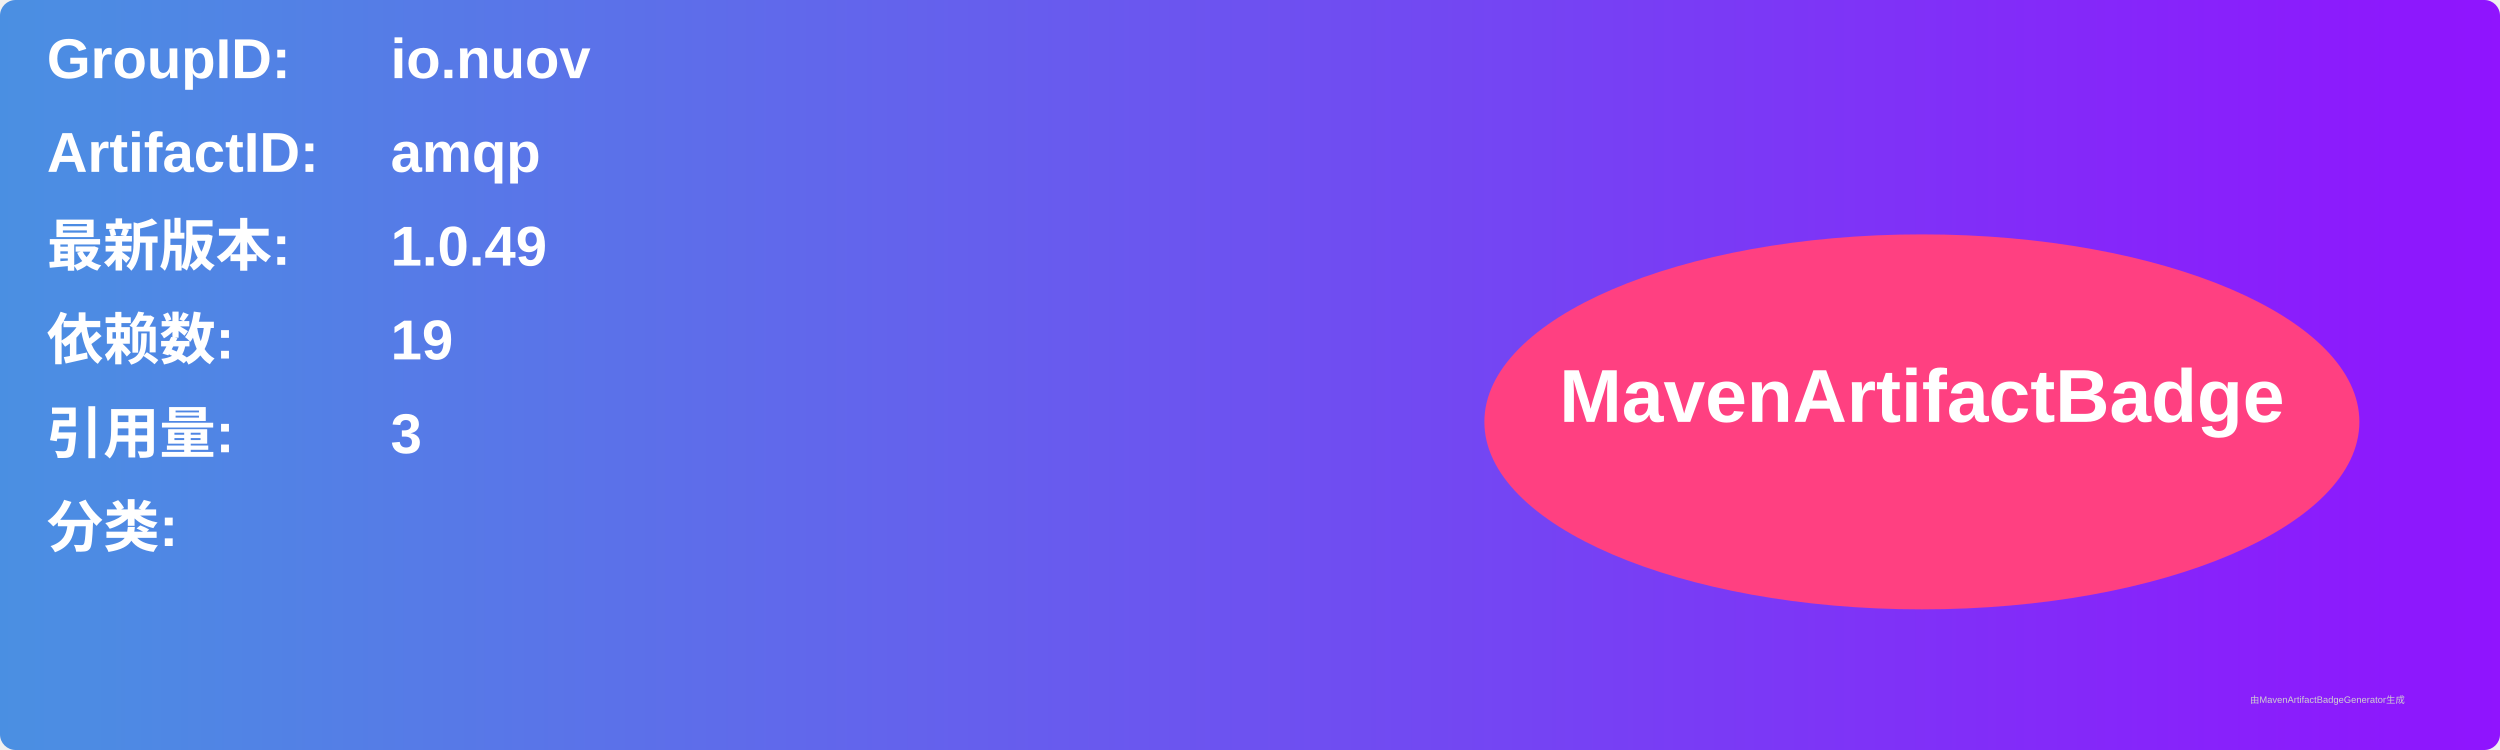
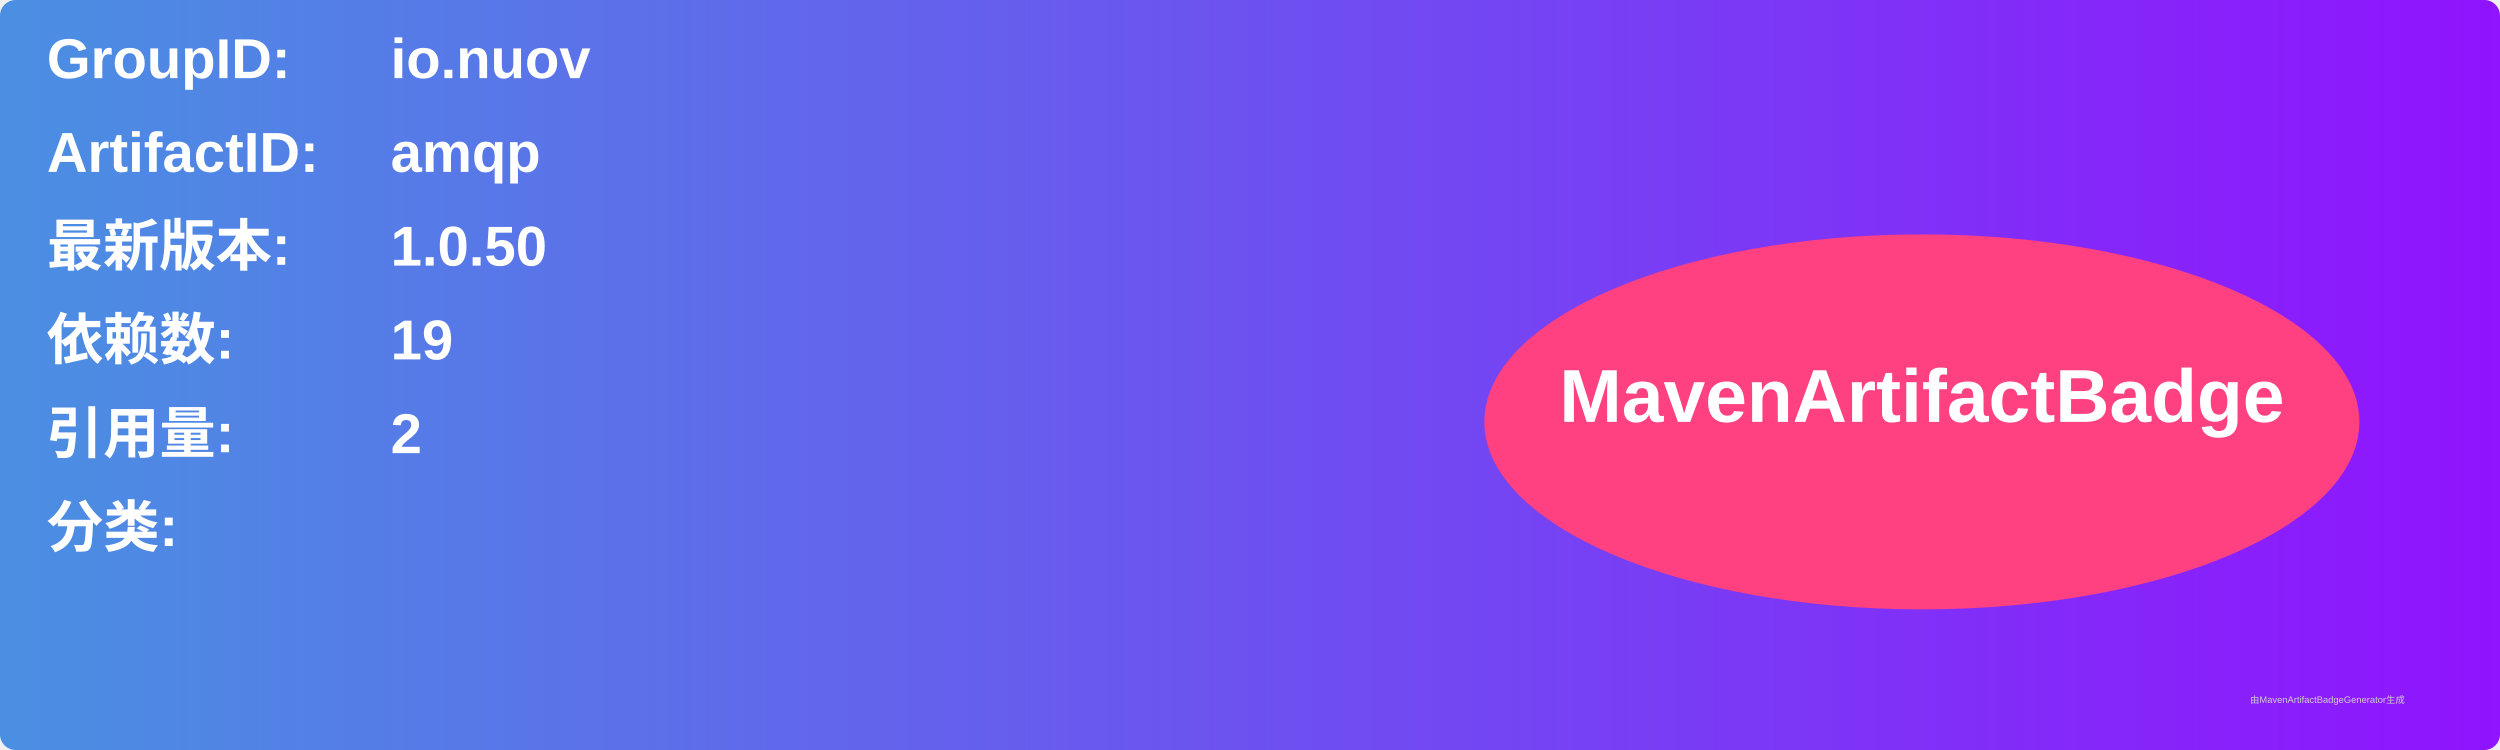
<svg xmlns="http://www.w3.org/2000/svg" width="800" height="240" viewBox="0 0 800 240">
  <linearGradient id="grad" x1="0%" y1="0%" x2="100%" y2="0%">
    <stop offset="0%" stop-color="#4a90e2" />
    <stop offset="100%" stop-color="#9013fe" />
  </linearGradient>
  <rect width="100%" height="100%" rx="5" ry="5" fill="url(#grad)" />
  <g transform="translate(15, 15)">
    <text x="0" y="10" font-family="Arial" font-size="18" fill="white" font-weight="bold" width="260">GroupID:</text>
    <text x="110" y="10" font-family="Arial" font-size="18" fill="white" font-weight="bold" width="460">io.nuov</text>
    <text x="0" y="40" font-family="Arial" font-size="18" fill="white" font-weight="bold" width="260">ArtifactID:</text>
    <text x="110" y="40" font-family="Arial" font-size="18" fill="white" font-weight="bold" width="460">amqp</text>
    <text x="0" y="70" font-family="Arial" font-size="18" fill="white" font-weight="bold">最新版本:</text>
    <text x="110" y="70" font-family="Arial" font-size="18" fill="white" font-weight="bold">
-       <tspan font-weight="bold">1.0.49</tspan>
+       <tspan font-weight="bold">1.0.50</tspan>
    </text>
    <text x="0" y="100" font-family="Arial" font-size="18" fill="white" font-weight="bold">依赖数: </text>
    <text x="110" y="100" font-family="Arial" font-size="18" fill="white">
      <tspan font-weight="bold">19</tspan>
    </text>
    <text x="0" y="130" font-family="Arial" font-size="18" fill="white" font-weight="bold">引用量: </text>
    <text x="110" y="130" font-family="Arial" font-size="18" fill="white">
-       <tspan font-weight="bold">3</tspan>
+       <tspan font-weight="bold">2</tspan>
    </text>
    <text x="0" y="160" font-family="Arial" font-size="18" fill="white" font-weight="bold">分类:</text>
    <text x="10" y="190" font-family="Arial" font-size="10" fill="white">
      <tspan font-weight="bold" />
    </text>
    <ellipse cx="600" cy="120" rx="140" ry="60" fill="#ff4081" />
    <text x="600" y="120" text-anchor="middle" font-family="Arial" font-size="24" fill="white" font-weight="bold">MavenArtifactBadge</text>
  </g>
  <text x="720" y="225" font-family="Arial" font-size="3" fill="#d0d0d0">由MavenArtifactBadgeGenerator生成</text>
</svg>
